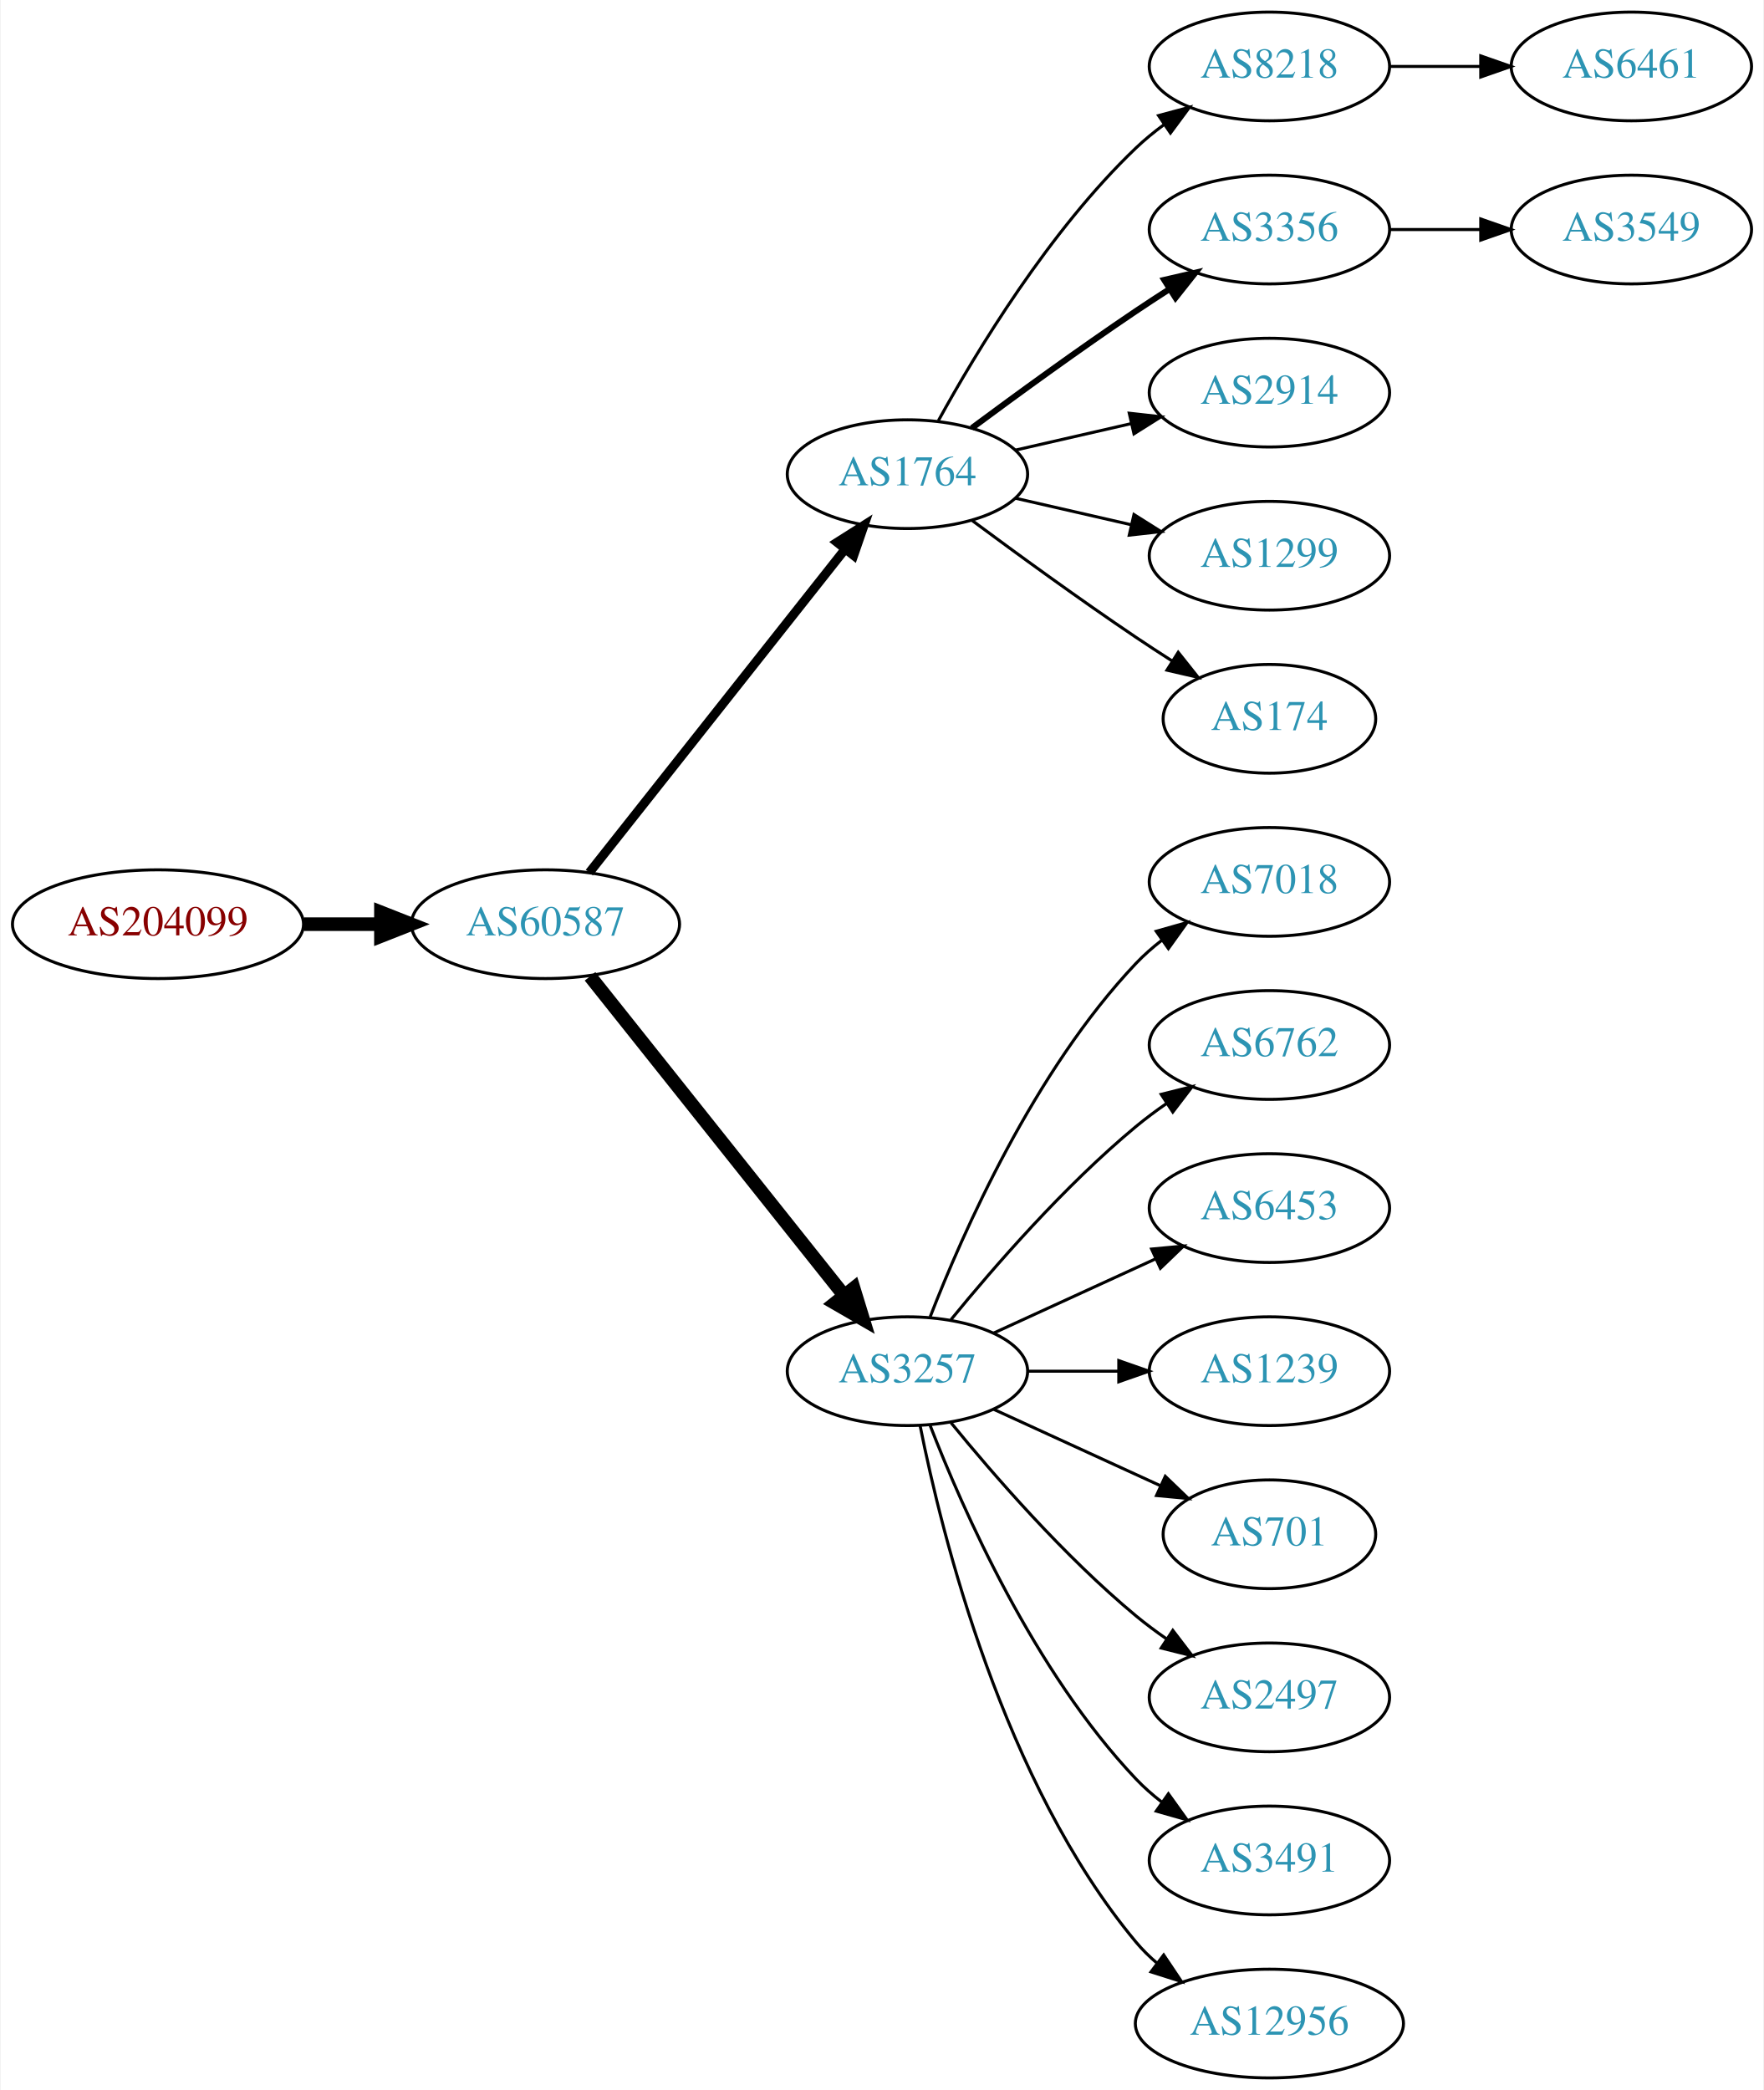
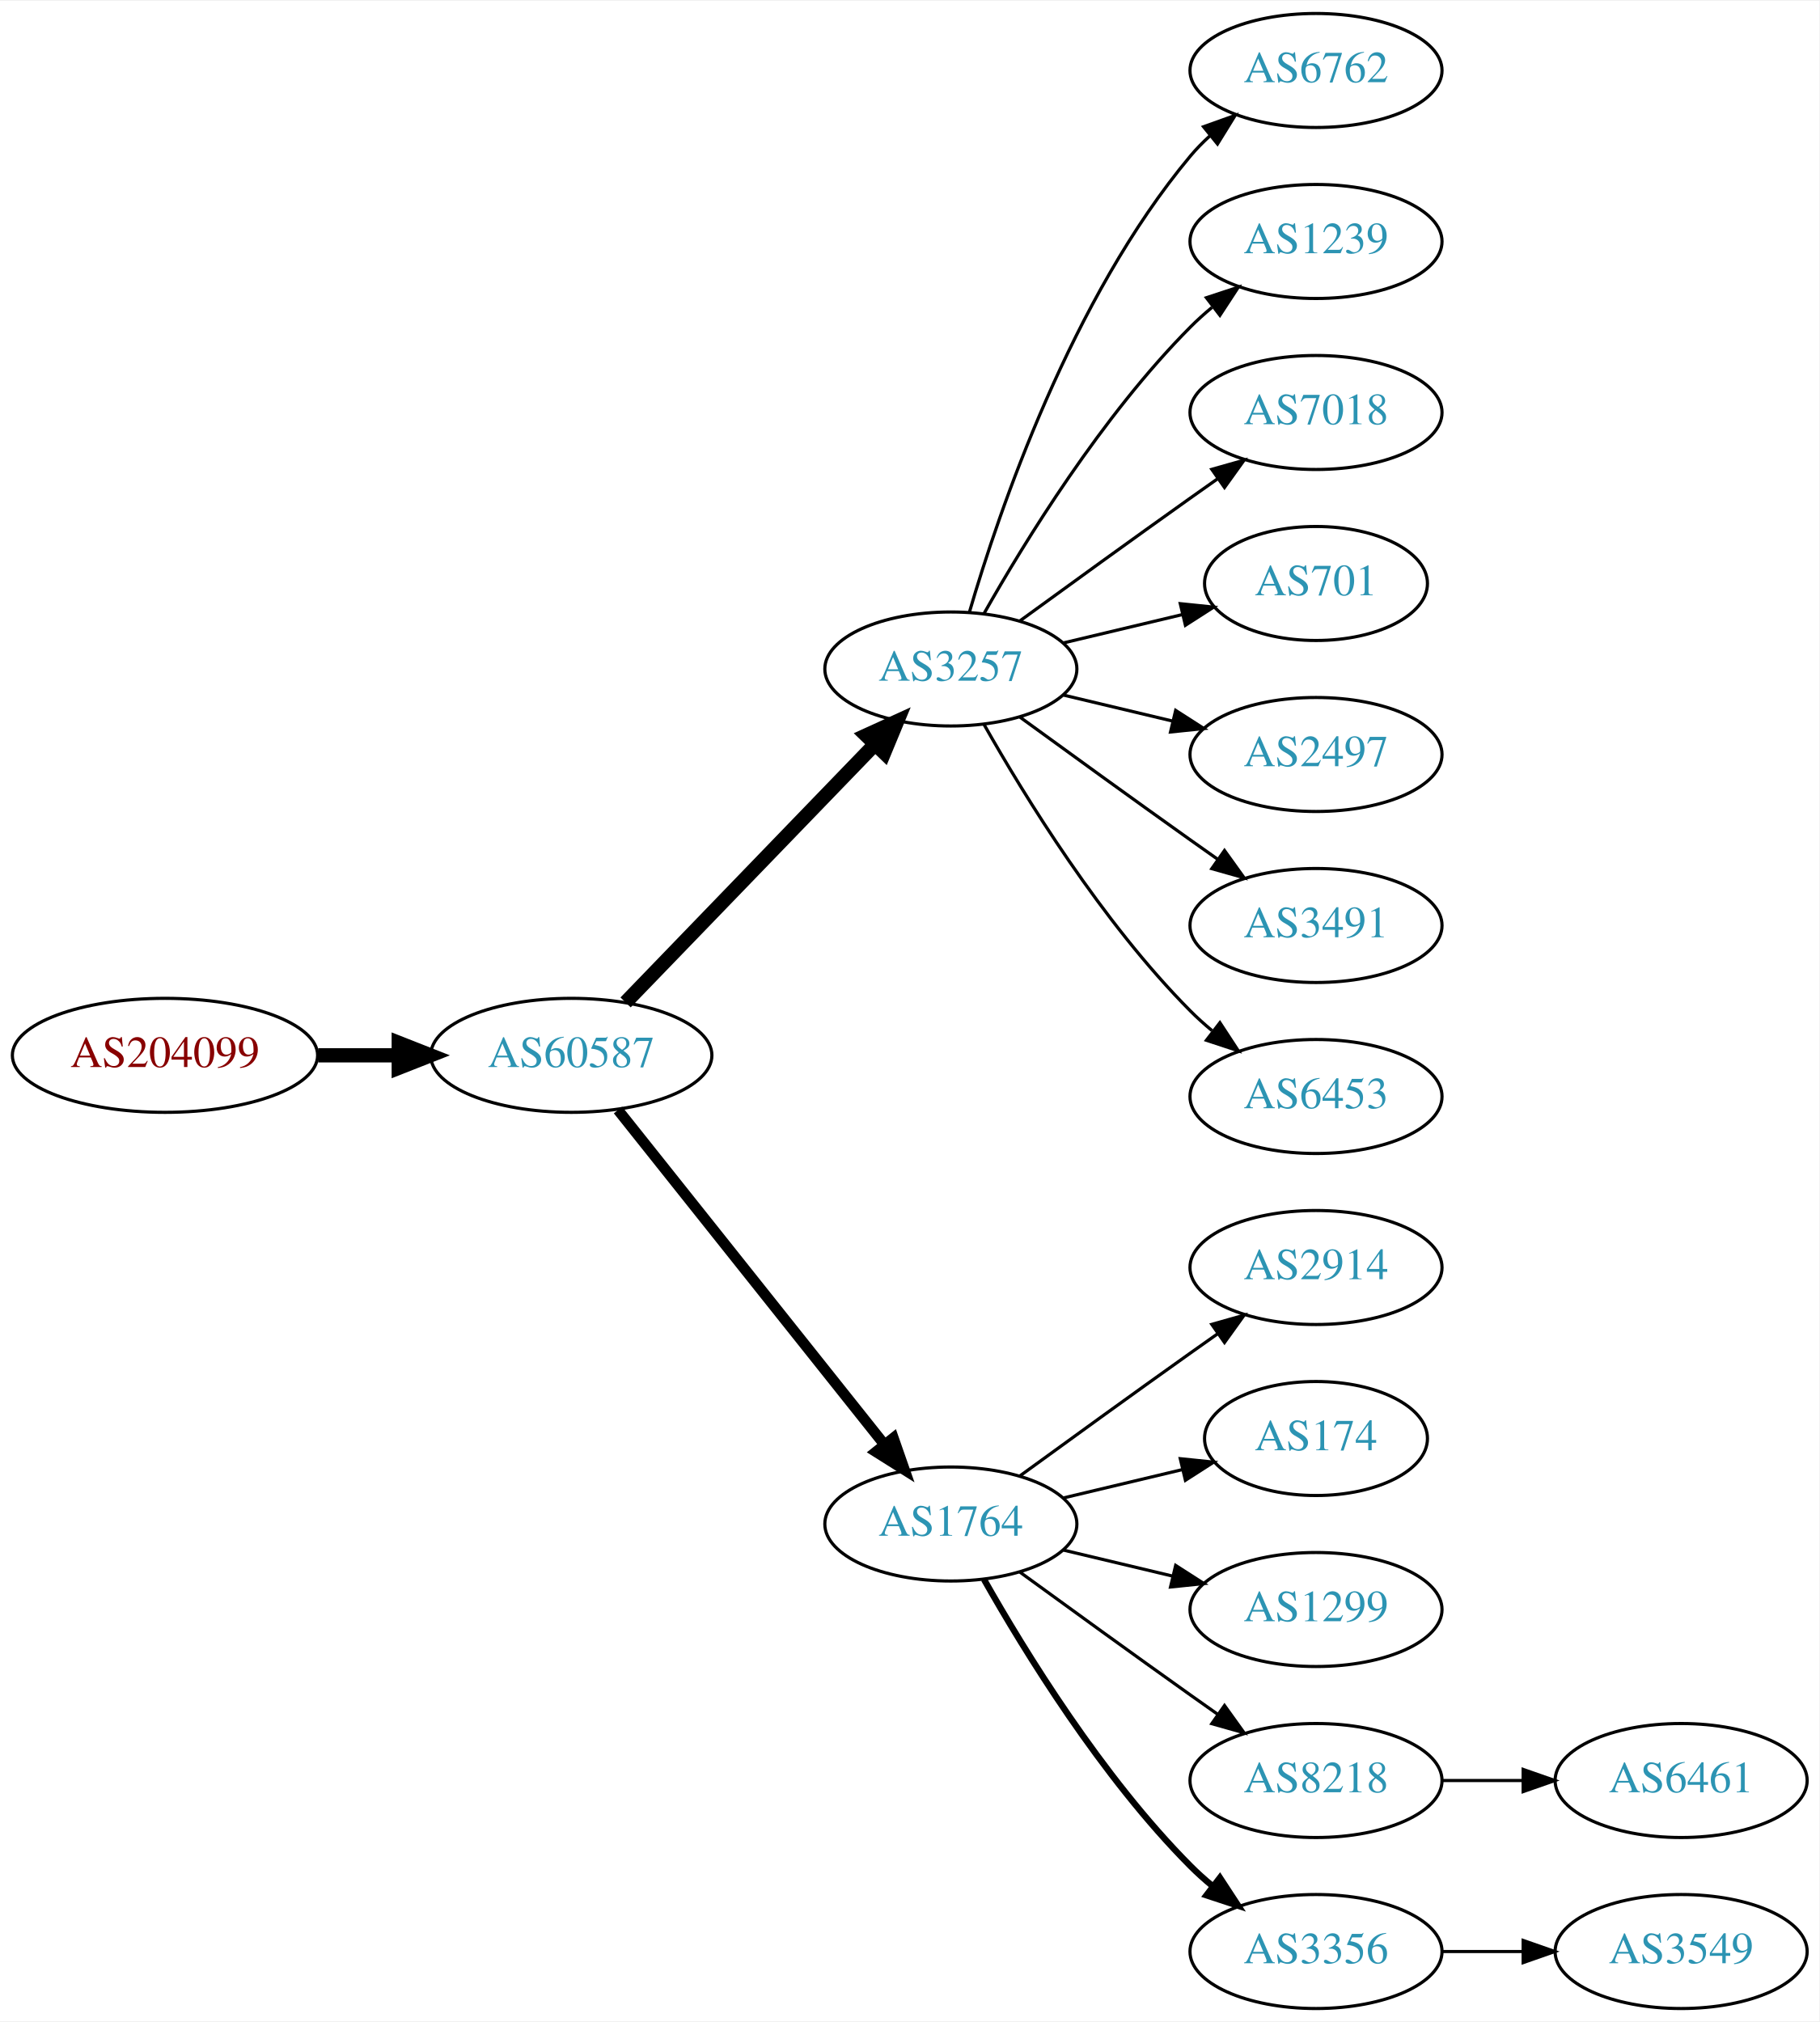
- <svg xmlns="http://www.w3.org/2000/svg" xmlns:xlink="http://www.w3.org/1999/xlink" width="584pt" height="692pt" viewBox="0.00 0.00 583.56 692.00">
-   <g id="graph0" class="graph" transform="scale(1 1) rotate(0) translate(4 688)">
-     <polygon fill="white" stroke="none" points="-4,4 -4,-688 579.562,-688 579.562,4 -4,4" />
+ <svg xmlns="http://www.w3.org/2000/svg" xmlns:xlink="http://www.w3.org/1999/xlink" width="574pt" height="638pt" viewBox="0.00 0.00 574.46 638.00">
+   <g id="graph0" class="graph" transform="scale(1 1) rotate(0) translate(4 634)">
+     <polygon fill="white" stroke="none" points="-4,4 -4,-634 570.463,-634 570.463,4 -4,4" />
    <g id="node1" class="node">
      <g id="a_node1">
        <a xlink:href="/asn/204099" xlink:title="AS204099 ~ i4a GmbH [AT]">
-           <ellipse fill="#ffffff" stroke="black" cx="48.096" cy="-382" rx="48.192" ry="18" />
-           <text text-anchor="middle" x="48.096" y="-378.3" font-family="Times,serif" font-size="14.00" fill="#880000">AS204099</text>
+           <ellipse fill="#ffffff" stroke="black" cx="48.096" cy="-301" rx="48.192" ry="18" />
+           <text text-anchor="middle" x="48.096" y="-297.3" font-family="Times,serif" font-size="14.00" fill="#880000">AS204099</text>
        </a>
      </g>
    </g>
    <g id="node2" class="node">
      <g id="a_node2">
        <a xlink:href="/asn/60587" xlink:title="AS60587 ~ XINON GmbH [AT]">
-           <ellipse fill="#ffffff" stroke="black" cx="176.388" cy="-382" rx="44.393" ry="18" />
-           <text text-anchor="middle" x="176.388" y="-378.3" font-family="Times,serif" font-size="14.00" fill="#2c94b3">AS60587</text>
+           <ellipse fill="#ffffff" stroke="black" cx="176.388" cy="-301" rx="44.393" ry="18" />
+           <text text-anchor="middle" x="176.388" y="-297.3" font-family="Times,serif" font-size="14.00" fill="#2c94b3">AS60587</text>
        </a>
      </g>
    </g>
    <g id="edge1" class="edge">
-       <path fill="none" stroke="black" stroke-width="4.5" d="M96.481,-382C104.742,-382 113.386,-382 121.799,-382" />
-       <polygon fill="black" stroke="black" stroke-width="4.5" points="121.904,-385.938 131.904,-382 121.904,-378.063 121.904,-385.938" />
+       <path fill="none" stroke="black" stroke-width="4.5" d="M96.481,-301C104.742,-301 113.386,-301 121.799,-301" />
+       <polygon fill="black" stroke="black" stroke-width="4.5" points="121.904,-304.938 131.904,-301 121.904,-297.063 121.904,-304.938" />
    </g>
    <g id="node3" class="node">
      <g id="a_node3">
-         <a xlink:href="/asn/1764" xlink:title="AS1764 ~ NEXTLAYER-AS [AT]">
-           <ellipse fill="#ffffff" stroke="black" cx="296.23" cy="-531" rx="39.794" ry="18" />
-           <text text-anchor="middle" x="296.23" y="-527.3" font-family="Times,serif" font-size="14.00" fill="#2c94b3">AS1764</text>
+         <a xlink:href="/asn/3257" xlink:title="AS3257 ~ GTT [DE]">
+           <ellipse fill="#ffffff" stroke="black" cx="296.23" cy="-423" rx="39.794" ry="18" />
+           <text text-anchor="middle" x="296.23" y="-419.3" font-family="Times,serif" font-size="14.00" fill="#2c94b3">AS3257</text>
        </a>
      </g>
    </g>
    <g id="edge2" class="edge">
-       <path fill="none" stroke="black" stroke-width="3" d="M190.906,-399.092C211.684,-425.364 251.575,-475.802 275.557,-506.125" />
-       <polygon fill="black" stroke="black" stroke-width="3" points="272.921,-508.435 281.87,-514.107 278.412,-504.093 272.921,-508.435" />
+       <path fill="none" stroke="black" stroke-width="4.5" d="M193.526,-317.708C213.889,-338.789 249.043,-375.183 272.217,-399.175" />
+       <polygon fill="black" stroke="black" stroke-width="4.5" points="269.507,-402.037 279.287,-406.494 275.171,-396.566 269.507,-402.037" />
    </g>
    <g id="node4" class="node">
      <g id="a_node4">
-         <a xlink:href="/asn/3257" xlink:title="AS3257 ~ GTT [DE]">
-           <ellipse fill="#ffffff" stroke="black" cx="296.23" cy="-234" rx="39.794" ry="18" />
-           <text text-anchor="middle" x="296.23" y="-230.3" font-family="Times,serif" font-size="14.00" fill="#2c94b3">AS3257</text>
+         <a xlink:href="/asn/1764" xlink:title="AS1764 ~ NEXTLAYER-AS [AT]">
+           <ellipse fill="#ffffff" stroke="black" cx="296.23" cy="-153" rx="39.794" ry="18" />
+           <text text-anchor="middle" x="296.23" y="-149.3" font-family="Times,serif" font-size="14.00" fill="#2c94b3">AS1764</text>
        </a>
      </g>
    </g>
    <g id="edge3" class="edge">
-       <path fill="none" stroke="black" stroke-width="4.5" d="M191.136,-364.733C211.892,-338.666 251.337,-289.126 275.261,-259.079" />
-       <polygon fill="black" stroke="black" stroke-width="4.5" points="278.42,-261.433 281.569,-251.157 272.26,-256.528 278.42,-261.433" />
+       <path fill="none" stroke="black" stroke-width="3.375" d="M191.136,-283.733C211.892,-257.666 251.337,-208.126 275.261,-178.079" />
+       <polygon fill="black" stroke="black" stroke-width="3.375" points="278.078,-180.16 281.569,-170.157 272.602,-175.8 278.078,-180.16" />
+     </g>
+     <g id="node11" class="node">
+       <g id="a_node11">
+         <a xlink:href="/asn/6762" xlink:title="AS6762 ~ TELECOM ITALIA SPARKLE S.p.A. [IT]">
+           <ellipse fill="#ffffff" stroke="black" cx="411.523" cy="-612" rx="39.794" ry="18" />
+           <text text-anchor="middle" x="411.523" y="-608.3" font-family="Times,serif" font-size="14.00" fill="#2c94b3">AS6762</text>
+         </a>
+       </g>
+     </g>
+     <g id="edge10" class="edge">
+       <path fill="none" stroke="black" d="M302.104,-441.002C311.418,-472.844 334.235,-539.981 371.877,-585 373.747,-587.237 375.845,-589.374 378.072,-591.396" />
+       <polygon fill="black" stroke="black" points="376.015,-594.234 385.99,-597.804 380.418,-588.793 376.015,-594.234" />
+     </g>
+     <g id="node12" class="node">
+       <g id="a_node12">
+         <a xlink:href="/asn/1239" xlink:title="AS1239 ~ Sprint [US]">
+           <ellipse fill="#ffffff" stroke="black" cx="411.523" cy="-558" rx="39.794" ry="18" />
+           <text text-anchor="middle" x="411.523" y="-554.3" font-family="Times,serif" font-size="14.00" fill="#2c94b3">AS1239</text>
+         </a>
+       </g>
+     </g>
+     <g id="edge11" class="edge">
+       <path fill="none" stroke="black" d="M306.69,-440.49C319.472,-463.096 343.904,-502.886 371.877,-531 373.987,-533.121 376.283,-535.188 378.669,-537.171" />
+       <polygon fill="black" stroke="black" points="376.921,-540.242 386.984,-543.556 381.184,-534.69 376.921,-540.242" />
+     </g>
+     <g id="node13" class="node">
+       <g id="a_node13">
+         <a xlink:href="/asn/7018" xlink:title="AS7018 ~ AT&amp;T Services, Inc. [US]">
+           <ellipse fill="#ffffff" stroke="black" cx="411.523" cy="-504" rx="39.794" ry="18" />
+           <text text-anchor="middle" x="411.523" y="-500.3" font-family="Times,serif" font-size="14.00" fill="#2c94b3">AS7018</text>
+         </a>
+       </g>
+     </g>
+     <g id="edge12" class="edge">
+       <path fill="none" stroke="black" d="M318.078,-438.222C333.012,-449.091 353.626,-464.025 371.877,-477 374.697,-479.005 377.64,-481.085 380.588,-483.159" />
+       <polygon fill="black" stroke="black" points="378.616,-486.05 388.813,-488.926 382.634,-480.319 378.616,-486.05" />
+     </g>
+     <g id="node14" class="node">
+       <g id="a_node14">
+         <a xlink:href="/asn/701" xlink:title="AS701 ~ UUNET [US]">
+           <ellipse fill="#ffffff" stroke="black" cx="411.523" cy="-450" rx="35.194" ry="18" />
+           <text text-anchor="middle" x="411.523" y="-446.3" font-family="Times,serif" font-size="14.00" fill="#2c94b3">AS701</text>
+         </a>
+       </g>
+     </g>
+     <g id="edge13" class="edge">
+       <path fill="none" stroke="black" d="M331.837,-431.248C343.632,-434.058 356.937,-437.229 369.204,-440.153" />
+       <polygon fill="black" stroke="black" points="368.67,-443.624 379.209,-442.537 370.293,-436.814 368.67,-443.624" />
+     </g>
+     <g id="node15" class="node">
+       <g id="a_node15">
+         <a xlink:href="/asn/2497" xlink:title="AS2497 ~ Internet Initiative Japan Inc. [JP]">
+           <ellipse fill="#ffffff" stroke="black" cx="411.523" cy="-396" rx="39.794" ry="18" />
+           <text text-anchor="middle" x="411.523" y="-392.3" font-family="Times,serif" font-size="14.00" fill="#2c94b3">AS2497</text>
+         </a>
+       </g>
+     </g>
+     <g id="edge14" class="edge">
+       <path fill="none" stroke="black" d="M331.837,-414.752C342.709,-412.162 354.863,-409.265 366.305,-406.538" />
+       <polygon fill="black" stroke="black" points="367.212,-409.92 376.128,-404.197 365.589,-403.111 367.212,-409.92" />
+     </g>
+     <g id="node16" class="node">
+       <g id="a_node16">
+         <a xlink:href="/asn/3491" xlink:title="AS3491 ~ PCCW Global, Inc. [US]">
+           <ellipse fill="#ffffff" stroke="black" cx="411.523" cy="-342" rx="39.794" ry="18" />
+           <text text-anchor="middle" x="411.523" y="-338.3" font-family="Times,serif" font-size="14.00" fill="#2c94b3">AS3491</text>
+         </a>
+       </g>
+     </g>
+     <g id="edge15" class="edge">
+       <path fill="none" stroke="black" d="M318.078,-407.778C333.012,-396.909 353.626,-381.975 371.877,-369 374.697,-366.995 377.64,-364.915 380.588,-362.841" />
+       <polygon fill="black" stroke="black" points="382.634,-365.681 388.813,-357.074 378.616,-359.95 382.634,-365.681" />
+     </g>
+     <g id="node17" class="node">
+       <g id="a_node17">
+         <a xlink:href="/asn/6453" xlink:title="AS6453 ~ TATA COMMUNICATIONS (AMERICA) INC [US]">
+           <ellipse fill="#ffffff" stroke="black" cx="411.523" cy="-288" rx="39.794" ry="18" />
+           <text text-anchor="middle" x="411.523" y="-284.3" font-family="Times,serif" font-size="14.00" fill="#2c94b3">AS6453</text>
+         </a>
+       </g>
+     </g>
+     <g id="edge16" class="edge">
+       <path fill="none" stroke="black" d="M306.69,-405.51C319.472,-382.904 343.904,-343.114 371.877,-315 373.987,-312.879 376.283,-310.812 378.669,-308.829" />
+       <polygon fill="black" stroke="black" points="381.184,-311.31 386.984,-302.444 376.921,-305.758 381.184,-311.31" />
    </g>
    <g id="node5" class="node">
      <g id="a_node5">
-         <a xlink:href="/asn/8218" xlink:title="AS8218 ~ legacy Neotelecoms [FR]">
-           <ellipse fill="#ffffff" stroke="black" cx="416.073" cy="-666" rx="39.794" ry="18" />
-           <text text-anchor="middle" x="416.073" y="-662.3" font-family="Times,serif" font-size="14.00" fill="#2c94b3">AS8218</text>
+         <a xlink:href="/asn/2914" xlink:title="AS2914 ~ NTT America, Inc. [US]">
+           <ellipse fill="#ffffff" stroke="black" cx="411.523" cy="-234" rx="39.794" ry="18" />
+           <text text-anchor="middle" x="411.523" y="-230.3" font-family="Times,serif" font-size="14.00" fill="#2c94b3">AS2914</text>
        </a>
      </g>
    </g>
    <g id="edge4" class="edge">
-       <path fill="none" stroke="black" d="M306.471,-548.713C319.017,-571.561 343.194,-611.611 371.877,-639 374.745,-641.739 377.934,-644.347 381.243,-646.785" />
-       <polygon fill="black" stroke="black" points="379.366,-649.742 389.602,-652.477 383.306,-643.956 379.366,-649.742" />
+       <path fill="none" stroke="black" d="M318.078,-168.222C333.012,-179.091 353.626,-194.025 371.877,-207 374.697,-209.005 377.64,-211.085 380.588,-213.159" />
+       <polygon fill="black" stroke="black" points="378.616,-216.05 388.813,-218.926 382.634,-210.319 378.616,-216.05" />
    </g>
    <g id="node6" class="node">
      <g id="a_node6">
-         <a xlink:href="/asn/3356" xlink:title="AS3356 ~ Level 3 Parent, LLC [US]">
-           <ellipse fill="#ffffff" stroke="black" cx="416.073" cy="-612" rx="39.794" ry="18" />
-           <text text-anchor="middle" x="416.073" y="-608.3" font-family="Times,serif" font-size="14.00" fill="#2c94b3">AS3356</text>
+         <a xlink:href="/asn/174" xlink:title="AS174 ~ Cogent Communications [US]">
+           <ellipse fill="#ffffff" stroke="black" cx="411.523" cy="-180" rx="35.194" ry="18" />
+           <text text-anchor="middle" x="411.523" y="-176.3" font-family="Times,serif" font-size="14.00" fill="#2c94b3">AS174</text>
        </a>
      </g>
    </g>
    <g id="edge5" class="edge">
-       <path fill="none" stroke="black" stroke-width="2" d="M317.56,-546.277C332.423,-557.304 353.167,-572.407 371.877,-585 375.426,-587.389 379.176,-589.839 382.924,-592.242" />
-       <polygon fill="black" stroke="black" stroke-width="2" points="381.251,-595.325 391.573,-597.712 384.993,-589.409 381.251,-595.325" />
+       <path fill="none" stroke="black" d="M331.837,-161.248C343.632,-164.058 356.937,-167.229 369.204,-170.153" />
+       <polygon fill="black" stroke="black" points="368.67,-173.624 379.209,-172.537 370.293,-166.814 368.67,-173.624" />
    </g>
    <g id="node7" class="node">
      <g id="a_node7">
-         <a xlink:href="/asn/2914" xlink:title="AS2914 ~ NTT America, Inc. [US]">
-           <ellipse fill="#ffffff" stroke="black" cx="416.073" cy="-558" rx="39.794" ry="18" />
-           <text text-anchor="middle" x="416.073" y="-554.3" font-family="Times,serif" font-size="14.00" fill="#2c94b3">AS2914</text>
+         <a xlink:href="/asn/1299" xlink:title="AS1299 ~ Telia Carrier [EU]">
+           <ellipse fill="#ffffff" stroke="black" cx="411.523" cy="-126" rx="39.794" ry="18" />
+           <text text-anchor="middle" x="411.523" y="-122.3" font-family="Times,serif" font-size="14.00" fill="#2c94b3">AS1299</text>
        </a>
      </g>
    </g>
    <g id="edge6" class="edge">
-       <path fill="none" stroke="black" d="M331.949,-538.955C343.949,-541.704 357.57,-544.825 370.263,-547.733" />
-       <polygon fill="black" stroke="black" points="369.665,-551.187 380.194,-550.009 371.229,-544.364 369.665,-551.187" />
+       <path fill="none" stroke="black" d="M331.837,-144.752C342.709,-142.162 354.863,-139.265 366.305,-136.538" />
+       <polygon fill="black" stroke="black" points="367.212,-139.92 376.128,-134.197 365.589,-133.111 367.212,-139.92" />
    </g>
    <g id="node8" class="node">
      <g id="a_node8">
-         <a xlink:href="/asn/1299" xlink:title="AS1299 ~ Telia Carrier [EU]">
-           <ellipse fill="#ffffff" stroke="black" cx="416.073" cy="-504" rx="39.794" ry="18" />
-           <text text-anchor="middle" x="416.073" y="-500.3" font-family="Times,serif" font-size="14.00" fill="#2c94b3">AS1299</text>
+         <a xlink:href="/asn/8218" xlink:title="AS8218 ~ legacy Neotelecoms [FR]">
+           <ellipse fill="#ffffff" stroke="black" cx="411.523" cy="-72" rx="39.794" ry="18" />
+           <text text-anchor="middle" x="411.523" y="-68.3" font-family="Times,serif" font-size="14.00" fill="#2c94b3">AS8218</text>
        </a>
      </g>
    </g>
    <g id="edge7" class="edge">
-       <path fill="none" stroke="black" d="M331.949,-523.045C343.949,-520.296 357.57,-517.175 370.263,-514.267" />
-       <polygon fill="black" stroke="black" points="371.229,-517.636 380.194,-511.991 369.665,-510.813 371.229,-517.636" />
+       <path fill="none" stroke="black" d="M318.078,-137.778C333.012,-126.909 353.626,-111.975 371.877,-99 374.697,-96.995 377.64,-94.915 380.588,-92.841" />
+       <polygon fill="black" stroke="black" points="382.634,-95.681 388.813,-87.074 378.616,-89.95 382.634,-95.681" />
    </g>
    <g id="node9" class="node">
      <g id="a_node9">
-         <a xlink:href="/asn/174" xlink:title="AS174 ~ Cogent Communications [US]">
-           <ellipse fill="#ffffff" stroke="black" cx="416.073" cy="-450" rx="35.194" ry="18" />
-           <text text-anchor="middle" x="416.073" y="-446.3" font-family="Times,serif" font-size="14.00" fill="#2c94b3">AS174</text>
+         <a xlink:href="/asn/3356" xlink:title="AS3356 ~ Level 3 Parent, LLC [US]">
+           <ellipse fill="#ffffff" stroke="black" cx="411.523" cy="-18" rx="39.794" ry="18" />
+           <text text-anchor="middle" x="411.523" y="-14.3" font-family="Times,serif" font-size="14.00" fill="#2c94b3">AS3356</text>
        </a>
      </g>
    </g>
    <g id="edge8" class="edge">
-       <path fill="none" stroke="black" d="M317.56,-515.723C332.423,-504.696 353.167,-489.593 371.877,-477 375.694,-474.431 379.744,-471.79 383.774,-469.214" />
-       <polygon fill="black" stroke="black" points="385.878,-472.025 392.468,-463.729 382.143,-466.105 385.878,-472.025" />
-     </g>
-     <g id="node11" class="node">
-       <g id="a_node11">
-         <a xlink:href="/asn/7018" xlink:title="AS7018 ~ AT&amp;T Services, Inc. [US]">
-           <ellipse fill="#ffffff" stroke="black" cx="416.073" cy="-396" rx="39.794" ry="18" />
-           <text text-anchor="middle" x="416.073" y="-392.3" font-family="Times,serif" font-size="14.00" fill="#2c94b3">AS7018</text>
-         </a>
-       </g>
-     </g>
-     <g id="edge10" class="edge">
-       <path fill="none" stroke="black" d="M303.753,-251.994C314.504,-279.728 338.161,-333.429 371.877,-369 374.462,-371.728 377.38,-374.294 380.448,-376.677" />
-       <polygon fill="black" stroke="black" points="378.602,-379.658 388.797,-382.543 382.627,-373.93 378.602,-379.658" />
-     </g>
-     <g id="node12" class="node">
-       <g id="a_node12">
-         <a xlink:href="/asn/6762" xlink:title="AS6762 ~ TELECOM ITALIA SPARKLE S.p.A. [IT]">
-           <ellipse fill="#ffffff" stroke="black" cx="416.073" cy="-342" rx="39.794" ry="18" />
-           <text text-anchor="middle" x="416.073" y="-338.3" font-family="Times,serif" font-size="14.00" fill="#2c94b3">AS6762</text>
-         </a>
-       </g>
-     </g>
-     <g id="edge11" class="edge">
-       <path fill="none" stroke="black" d="M310.649,-251.065C324.764,-268.375 348.178,-295.345 371.877,-315 375.093,-317.668 378.594,-320.27 382.164,-322.741" />
-       <polygon fill="black" stroke="black" points="380.242,-325.666 390.52,-328.236 384.088,-319.817 380.242,-325.666" />
-     </g>
-     <g id="node13" class="node">
-       <g id="a_node13">
-         <a xlink:href="/asn/6453" xlink:title="AS6453 ~ TATA COMMUNICATIONS (AMERICA) INC [US]">
-           <ellipse fill="#ffffff" stroke="black" cx="416.073" cy="-288" rx="39.794" ry="18" />
-           <text text-anchor="middle" x="416.073" y="-284.3" font-family="Times,serif" font-size="14.00" fill="#2c94b3">AS6453</text>
-         </a>
-       </g>
-     </g>
-     <g id="edge12" class="edge">
-       <path fill="none" stroke="black" d="M324.859,-246.661C340.816,-253.973 361.087,-263.261 378.369,-271.181" />
-       <polygon fill="black" stroke="black" points="377.068,-274.435 387.617,-275.419 379.984,-268.071 377.068,-274.435" />
-     </g>
-     <g id="node14" class="node">
-       <g id="a_node14">
-         <a xlink:href="/asn/1239" xlink:title="AS1239 ~ Sprint [US]">
-           <ellipse fill="#ffffff" stroke="black" cx="416.073" cy="-234" rx="39.794" ry="18" />
-           <text text-anchor="middle" x="416.073" y="-230.3" font-family="Times,serif" font-size="14.00" fill="#2c94b3">AS1239</text>
-         </a>
-       </g>
-     </g>
-     <g id="edge13" class="edge">
-       <path fill="none" stroke="black" d="M336.143,-234C345.696,-234 356.046,-234 366.008,-234" />
-       <polygon fill="black" stroke="black" points="366.201,-237.5 376.201,-234 366.201,-230.5 366.201,-237.5" />
-     </g>
-     <g id="node15" class="node">
-       <g id="a_node15">
-         <a xlink:href="/asn/701" xlink:title="AS701 ~ UUNET [US]">
-           <ellipse fill="#ffffff" stroke="black" cx="416.073" cy="-180" rx="35.194" ry="18" />
-           <text text-anchor="middle" x="416.073" y="-176.3" font-family="Times,serif" font-size="14.00" fill="#2c94b3">AS701</text>
-         </a>
-       </g>
-     </g>
-     <g id="edge14" class="edge">
-       <path fill="none" stroke="black" d="M324.859,-221.339C341.275,-213.817 362.257,-204.202 379.854,-196.139" />
-       <polygon fill="black" stroke="black" points="381.598,-199.189 389.231,-191.842 378.682,-192.826 381.598,-199.189" />
-     </g>
-     <g id="node16" class="node">
-       <g id="a_node16">
-         <a xlink:href="/asn/2497" xlink:title="AS2497 ~ Internet Initiative Japan Inc. [JP]">
-           <ellipse fill="#ffffff" stroke="black" cx="416.073" cy="-126" rx="39.794" ry="18" />
-           <text text-anchor="middle" x="416.073" y="-122.3" font-family="Times,serif" font-size="14.00" fill="#2c94b3">AS2497</text>
-         </a>
-       </g>
-     </g>
-     <g id="edge15" class="edge">
-       <path fill="none" stroke="black" d="M310.649,-216.935C324.764,-199.625 348.178,-172.655 371.877,-153 375.093,-150.332 378.594,-147.73 382.164,-145.259" />
-       <polygon fill="black" stroke="black" points="384.088,-148.183 390.52,-139.764 380.242,-142.334 384.088,-148.183" />
-     </g>
-     <g id="node17" class="node">
-       <g id="a_node17">
-         <a xlink:href="/asn/3491" xlink:title="AS3491 ~ PCCW Global, Inc. [US]">
-           <ellipse fill="#ffffff" stroke="black" cx="416.073" cy="-72" rx="39.794" ry="18" />
-           <text text-anchor="middle" x="416.073" y="-68.3" font-family="Times,serif" font-size="14.00" fill="#2c94b3">AS3491</text>
-         </a>
-       </g>
-     </g>
-     <g id="edge16" class="edge">
-       <path fill="none" stroke="black" d="M303.753,-216.006C314.504,-188.272 338.161,-134.571 371.877,-99 374.462,-96.272 377.38,-93.706 380.448,-91.323" />
-       <polygon fill="black" stroke="black" points="382.627,-94.07 388.797,-85.457 378.602,-88.342 382.627,-94.07" />
-     </g>
-     <g id="node18" class="node">
-       <g id="a_node18">
-         <a xlink:href="/asn/12956" xlink:title="AS12956 ~ TELXIUS [ES]">
-           <ellipse fill="#ffffff" stroke="black" cx="416.073" cy="-18" rx="44.393" ry="18" />
-           <text text-anchor="middle" x="416.073" y="-14.3" font-family="Times,serif" font-size="14.00" fill="#2c94b3">AS12956</text>
-         </a>
-       </g>
-     </g>
-     <g id="edge17" class="edge">
-       <path fill="none" stroke="black" d="M300.429,-215.927C307.592,-179.859 327.867,-97.875 371.877,-45 373.97,-42.485 376.36,-40.133 378.919,-37.949" />
-       <polygon fill="black" stroke="black" points="381.069,-40.711 386.966,-31.909 376.867,-35.113 381.069,-40.711" />
+       <path fill="none" stroke="black" stroke-width="2" d="M306.69,-135.51C319.472,-112.904 343.904,-73.114 371.877,-45 373.987,-42.879 376.283,-40.812 378.669,-38.829" />
+       <polygon fill="black" stroke="black" stroke-width="2" points="381.184,-41.31 386.984,-32.444 376.921,-35.758 381.184,-41.31" />
    </g>
    <g id="node10" class="node">
      <g id="a_node10">
        <a xlink:href="/asn/6461" xlink:title="AS6461 ~ Zayo Bandwidth [US]">
-           <ellipse fill="#ffffff" stroke="black" cx="535.915" cy="-666" rx="39.794" ry="18" />
-           <text text-anchor="middle" x="535.915" y="-662.3" font-family="Times,serif" font-size="14.00" fill="#2c94b3">AS6461</text>
+           <ellipse fill="#ffffff" stroke="black" cx="526.816" cy="-72" rx="39.794" ry="18" />
+           <text text-anchor="middle" x="526.816" y="-68.3" font-family="Times,serif" font-size="14.00" fill="#2c94b3">AS6461</text>
        </a>
      </g>
    </g>
    <g id="edge9" class="edge">
-       <path fill="none" stroke="black" d="M455.985,-666C465.539,-666 475.888,-666 485.851,-666" />
-       <polygon fill="black" stroke="black" points="486.043,-669.5 496.043,-666 486.043,-662.5 486.043,-669.5" />
-     </g>
-     <g id="node19" class="node">
-       <g id="a_node19">
+       <path fill="none" stroke="black" d="M451.195,-72C459.398,-72 468.162,-72 476.694,-72" />
+       <polygon fill="black" stroke="black" points="476.934,-75.5 486.934,-72 476.933,-68.5 476.934,-75.5" />
+     </g>
+     <g id="node18" class="node">
+       <g id="a_node18">
        <a xlink:href="/asn/3549" xlink:title="AS3549 ~ Level 3 Parent, LLC [US]">
-           <ellipse fill="#ffffff" stroke="black" cx="535.915" cy="-612" rx="39.794" ry="18" />
-           <text text-anchor="middle" x="535.915" y="-608.3" font-family="Times,serif" font-size="14.00" fill="#2c94b3">AS3549</text>
-         </a>
-       </g>
-     </g>
-     <g id="edge18" class="edge">
-       <path fill="none" stroke="black" d="M455.985,-612C465.539,-612 475.888,-612 485.851,-612" />
-       <polygon fill="black" stroke="black" points="486.043,-615.5 496.043,-612 486.043,-608.5 486.043,-615.5" />
+           <ellipse fill="#ffffff" stroke="black" cx="526.816" cy="-18" rx="39.794" ry="18" />
+           <text text-anchor="middle" x="526.816" y="-14.3" font-family="Times,serif" font-size="14.00" fill="#2c94b3">AS3549</text>
+         </a>
+       </g>
+     </g>
+     <g id="edge17" class="edge">
+       <path fill="none" stroke="black" d="M451.195,-18C459.398,-18 468.162,-18 476.694,-18" />
+       <polygon fill="black" stroke="black" points="476.934,-21.5 486.934,-18 476.933,-14.5 476.934,-21.5" />
    </g>
  </g>
</svg>
